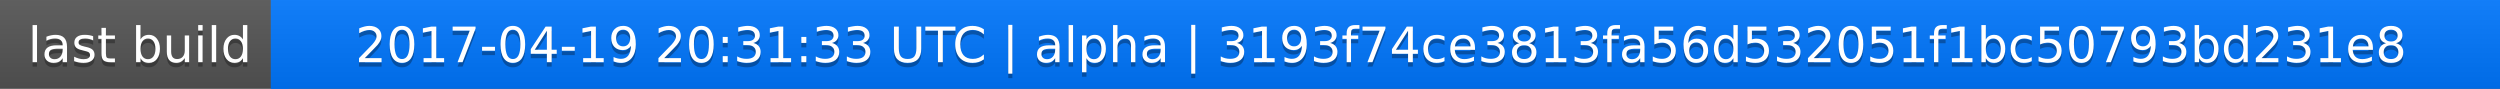
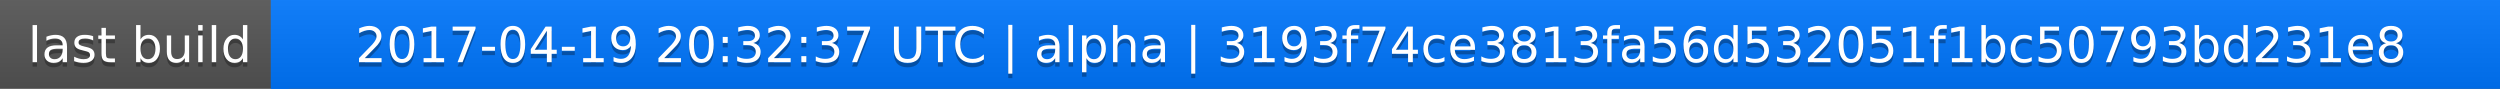
<svg xmlns="http://www.w3.org/2000/svg" width="563" height="20">
  <linearGradient id="a" x2="0" y2="100%">
    <stop offset="0" stop-color="#bbb" stop-opacity=".1" />
    <stop offset="1" stop-opacity=".1" />
  </linearGradient>
  <rect rx="0" width="563" height="20" fill="#555" />
  <rect rx="0" x="61" width="502" height="20" fill="#07f" />
  <path fill="#07f" d="M61 0h4v20h-4z" />
  <rect rx="0" width="563" height="20" fill="url(#a)" />
  <g fill="#fff" text-anchor="middle" font-family="DejaVu Sans,Verdana,Geneva,sans-serif" font-size="11">
    <text x="31.5" y="15" fill="#010101" fill-opacity=".3">last build</text>
    <text x="31.5" y="14">last build</text>
-     <text x="311" y="15" fill="#010101" fill-opacity=".3">2017-04-19 20:31:33 UTC | alpha | 3193f74ce3813fa56d532051f1bc50793bd231e8</text>
-     <text x="311" y="14">2017-04-19 20:31:33 UTC | alpha | 3193f74ce3813fa56d532051f1bc50793bd231e8</text>
+     <text x="311" y="15" fill="#010101" fill-opacity=".3">2017-04-19 20:32:37 UTC | alpha | 3193f74ce3813fa56d532051f1bc50793bd231e8</text>
+     <text x="311" y="14">2017-04-19 20:32:37 UTC | alpha | 3193f74ce3813fa56d532051f1bc50793bd231e8</text>
  </g>
</svg>
